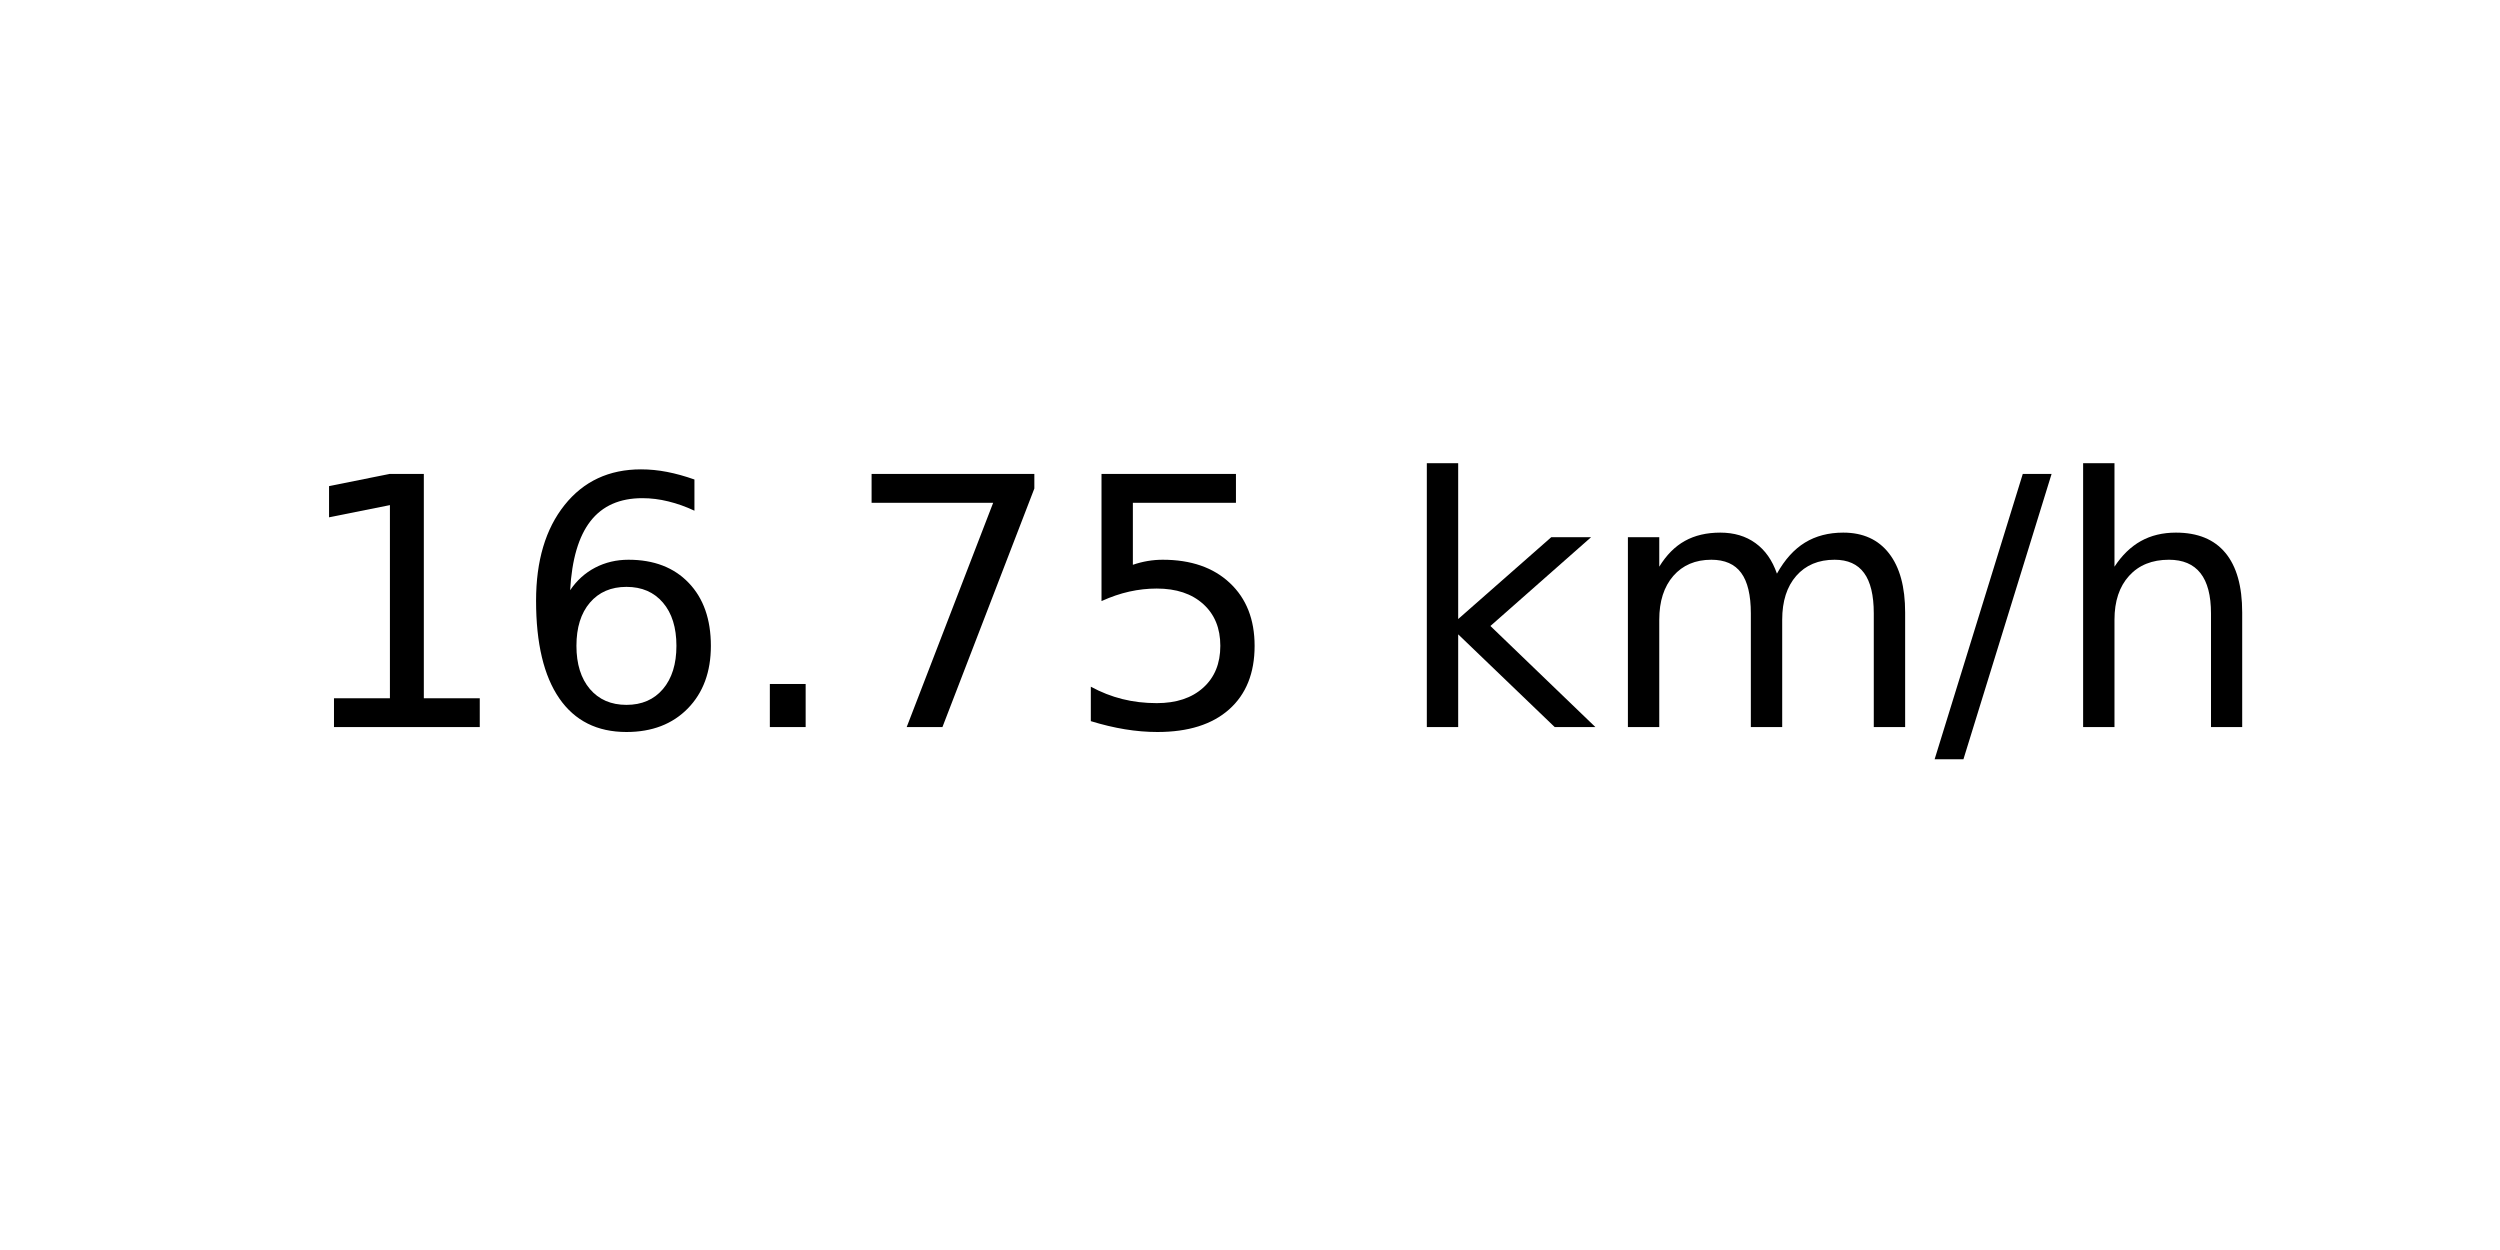
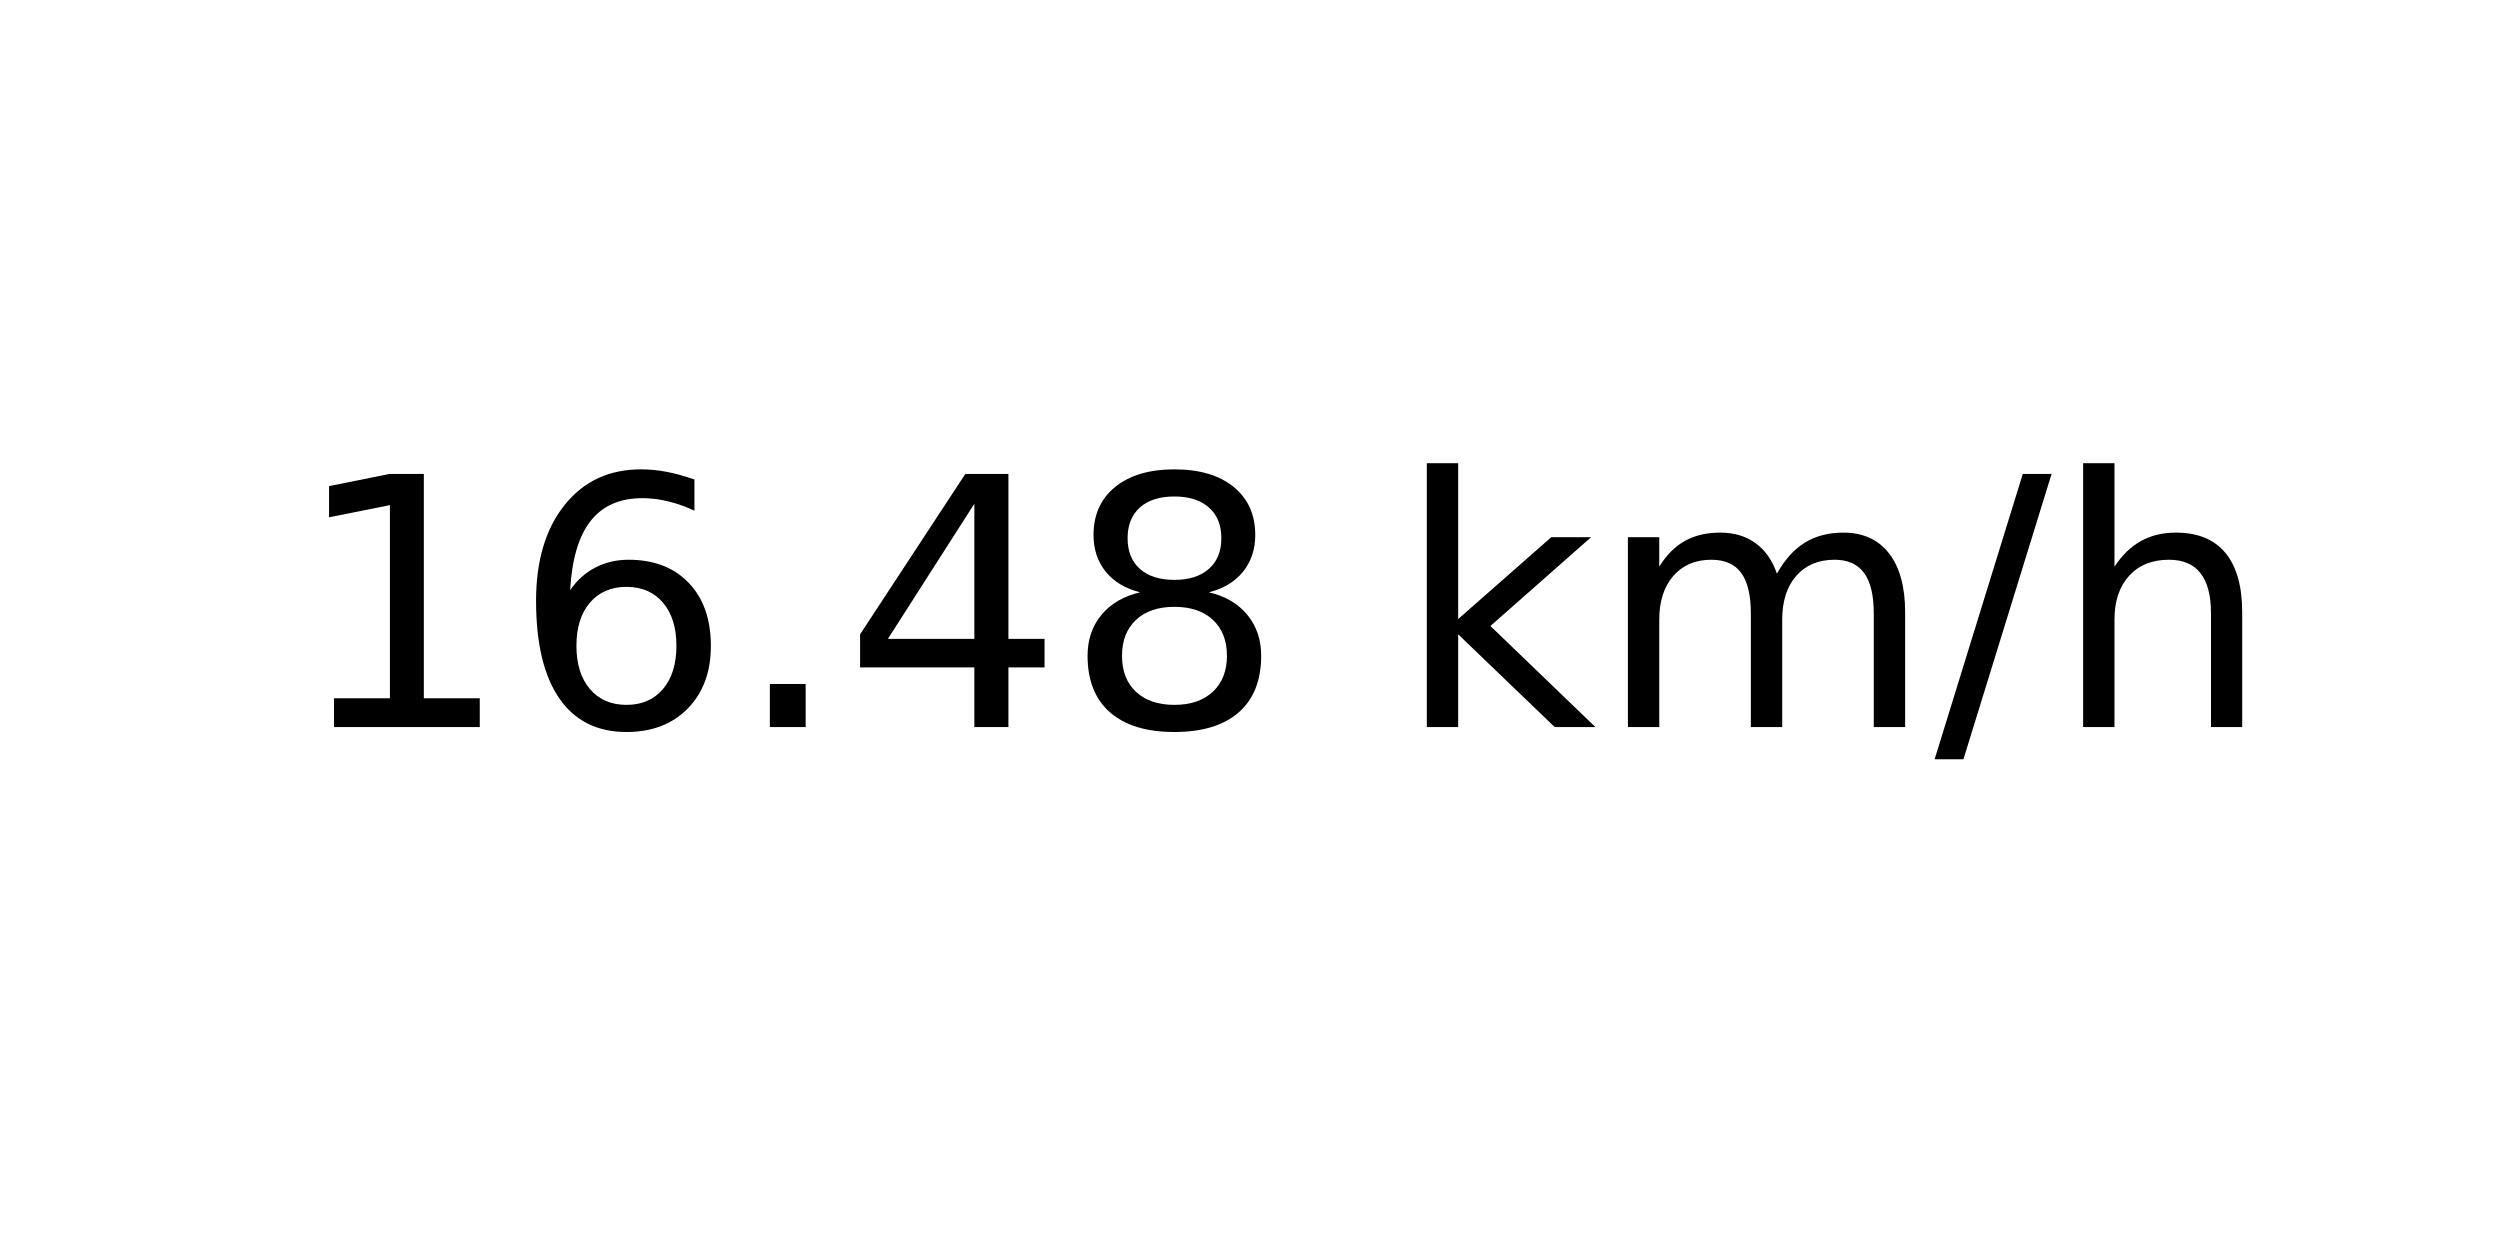
<svg xmlns="http://www.w3.org/2000/svg" xmlns:xlink="http://www.w3.org/1999/xlink" width="72pt" height="36pt" viewBox="0 0 72 36" version="1.1">
  <defs>
    <style type="text/css">*{stroke-linejoin: round; stroke-linecap: butt}</style>
  </defs>
  <g id="figure_1">
    <g id="axes_1">
      <g id="text_1">
        <g transform="translate(8.378125 20.93937) scale(0.1 -0.1)">
          <defs>
            <path id="DejaVuSans-31" d="M 794 531  L 1825 531  L 1825 4091  L 703 3866  L 703 4441  L 1819 4666  L 2450 4666  L 2450 531  L 3481 531  L 3481 0  L 794 0  L 794 531  z " transform="scale(0.015625)" />
            <path id="DejaVuSans-36" d="M 2113 2584  Q 1688 2584 1439 2293  Q 1191 2003 1191 1497  Q 1191 994 1439 701  Q 1688 409 2113 409  Q 2538 409 2786 701  Q 3034 994 3034 1497  Q 3034 2003 2786 2293  Q 2538 2584 2113 2584  z M 3366 4563  L 3366 3988  Q 3128 4100 2886 4159  Q 2644 4219 2406 4219  Q 1781 4219 1451 3797  Q 1122 3375 1075 2522  Q 1259 2794 1537 2939  Q 1816 3084 2150 3084  Q 2853 3084 3261 2657  Q 3669 2231 3669 1497  Q 3669 778 3244 343  Q 2819 -91 2113 -91  Q 1303 -91 875 529  Q 447 1150 447 2328  Q 447 3434 972 4092  Q 1497 4750 2381 4750  Q 2619 4750 2861 4703  Q 3103 4656 3366 4563  z " transform="scale(0.015625)" />
            <path id="DejaVuSans-2e" d="M 684 794  L 1344 794  L 1344 0  L 684 0  L 684 794  z " transform="scale(0.015625)" />
-             <path id="DejaVuSans-37" d="M 525 4666  L 3525 4666  L 3525 4397  L 1831 0  L 1172 0  L 2766 4134  L 525 4134  L 525 4666  z " transform="scale(0.015625)" />
-             <path id="DejaVuSans-35" d="M 691 4666  L 3169 4666  L 3169 4134  L 1269 4134  L 1269 2991  Q 1406 3038 1543 3061  Q 1681 3084 1819 3084  Q 2600 3084 3056 2656  Q 3513 2228 3513 1497  Q 3513 744 3044 326  Q 2575 -91 1722 -91  Q 1428 -91 1123 -41  Q 819 9 494 109  L 494 744  Q 775 591 1075 516  Q 1375 441 1709 441  Q 2250 441 2565 725  Q 2881 1009 2881 1497  Q 2881 1984 2565 2268  Q 2250 2553 1709 2553  Q 1456 2553 1204 2497  Q 953 2441 691 2322  L 691 4666  z " transform="scale(0.015625)" />
+             <path id="DejaVuSans-34" d="M 2419 4116  L 825 1625  L 2419 1625  L 2419 4116  z M 2253 4666  L 3047 4666  L 3047 1625  L 3713 1625  L 3713 1100  L 3047 1100  L 3047 0  L 2419 0  L 2419 1100  L 313 1100  L 313 1709  L 2253 4666  z " transform="scale(0.015625)" />
+             <path id="DejaVuSans-38" d="M 2034 2216  Q 1584 2216 1326 1975  Q 1069 1734 1069 1313  Q 1069 891 1326 650  Q 1584 409 2034 409  Q 2484 409 2743 651  Q 3003 894 3003 1313  Q 3003 1734 2745 1975  Q 2488 2216 2034 2216  z M 1403 2484  Q 997 2584 770 2862  Q 544 3141 544 3541  Q 544 4100 942 4425  Q 1341 4750 2034 4750  Q 2731 4750 3128 4425  Q 3525 4100 3525 3541  Q 3525 3141 3298 2862  Q 3072 2584 2669 2484  Q 3125 2378 3379 2068  Q 3634 1759 3634 1313  Q 3634 634 3220 271  Q 2806 -91 2034 -91  Q 1263 -91 848 271  Q 434 634 434 1313  Q 434 1759 690 2068  Q 947 2378 1403 2484  z M 1172 3481  Q 1172 3119 1398 2916  Q 1625 2713 2034 2713  Q 2441 2713 2670 2916  Q 2900 3119 2900 3481  Q 2900 3844 2670 4047  Q 2441 4250 2034 4250  Q 1625 4250 1398 4047  Q 1172 3844 1172 3481  z " transform="scale(0.015625)" />
            <path id="DejaVuSans-20" transform="scale(0.015625)" />
            <path id="DejaVuSans-6b" d="M 581 4863  L 1159 4863  L 1159 1991  L 2875 3500  L 3609 3500  L 1753 1863  L 3688 0  L 2938 0  L 1159 1709  L 1159 0  L 581 0  L 581 4863  z " transform="scale(0.015625)" />
            <path id="DejaVuSans-6d" d="M 3328 2828  Q 3544 3216 3844 3400  Q 4144 3584 4550 3584  Q 5097 3584 5394 3201  Q 5691 2819 5691 2113  L 5691 0  L 5113 0  L 5113 2094  Q 5113 2597 4934 2840  Q 4756 3084 4391 3084  Q 3944 3084 3684 2787  Q 3425 2491 3425 1978  L 3425 0  L 2847 0  L 2847 2094  Q 2847 2600 2669 2842  Q 2491 3084 2119 3084  Q 1678 3084 1418 2786  Q 1159 2488 1159 1978  L 1159 0  L 581 0  L 581 3500  L 1159 3500  L 1159 2956  Q 1356 3278 1631 3431  Q 1906 3584 2284 3584  Q 2666 3584 2933 3390  Q 3200 3197 3328 2828  z " transform="scale(0.015625)" />
            <path id="DejaVuSans-2f" d="M 1625 4666  L 2156 4666  L 531 -594  L 0 -594  L 1625 4666  z " transform="scale(0.015625)" />
            <path id="DejaVuSans-68" d="M 3513 2113  L 3513 0  L 2938 0  L 2938 2094  Q 2938 2591 2744 2837  Q 2550 3084 2163 3084  Q 1697 3084 1428 2787  Q 1159 2491 1159 1978  L 1159 0  L 581 0  L 581 4863  L 1159 4863  L 1159 2956  Q 1366 3272 1645 3428  Q 1925 3584 2291 3584  Q 2894 3584 3203 3211  Q 3513 2838 3513 2113  z " transform="scale(0.015625)" />
          </defs>
          <use xlink:href="#DejaVuSans-31" />
          <use xlink:href="#DejaVuSans-36" x="63.623" />
          <use xlink:href="#DejaVuSans-2e" x="127.246" />
-           <use xlink:href="#DejaVuSans-37" x="159.033" />
-           <use xlink:href="#DejaVuSans-35" x="222.656" />
+           <use xlink:href="#DejaVuSans-34" x="159.033" />
+           <use xlink:href="#DejaVuSans-38" x="222.656" />
          <use xlink:href="#DejaVuSans-20" x="286.279" />
          <use xlink:href="#DejaVuSans-6b" x="318.066" />
          <use xlink:href="#DejaVuSans-6d" x="375.977" />
          <use xlink:href="#DejaVuSans-2f" x="473.389" />
          <use xlink:href="#DejaVuSans-68" x="507.08" />
        </g>
      </g>
    </g>
  </g>
</svg>
